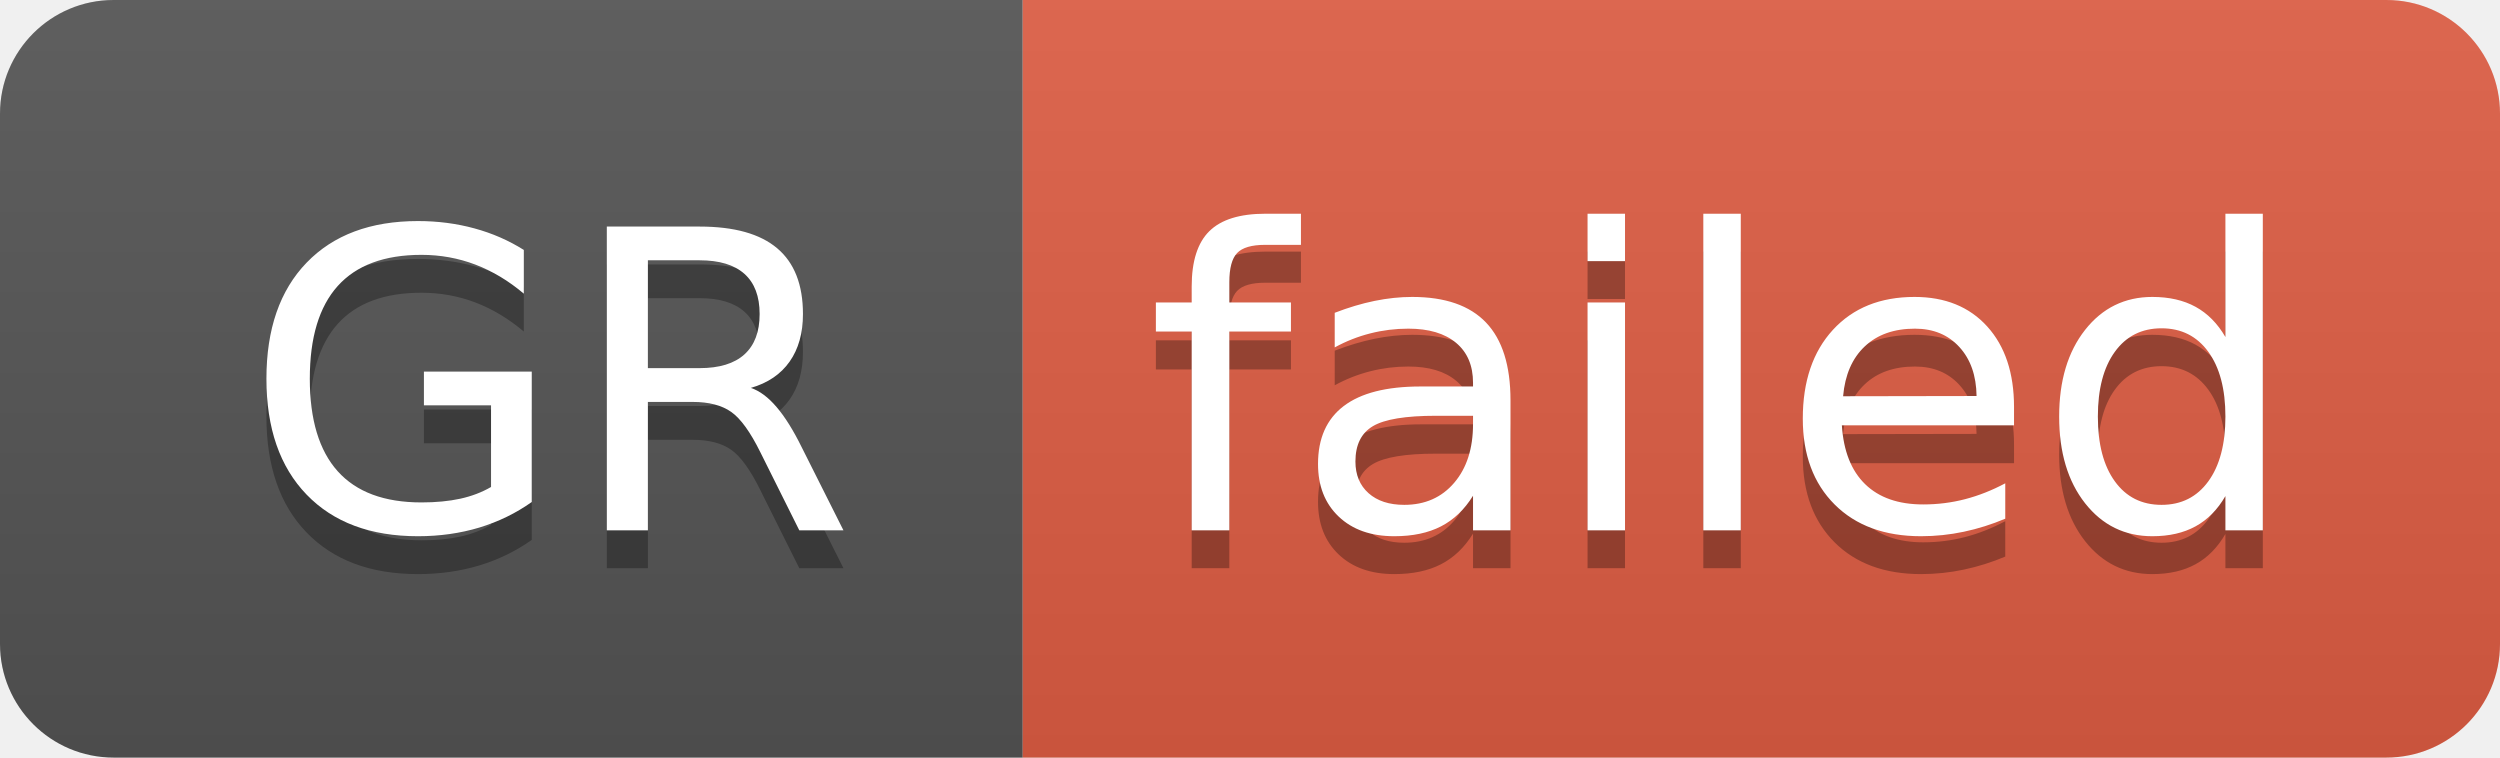
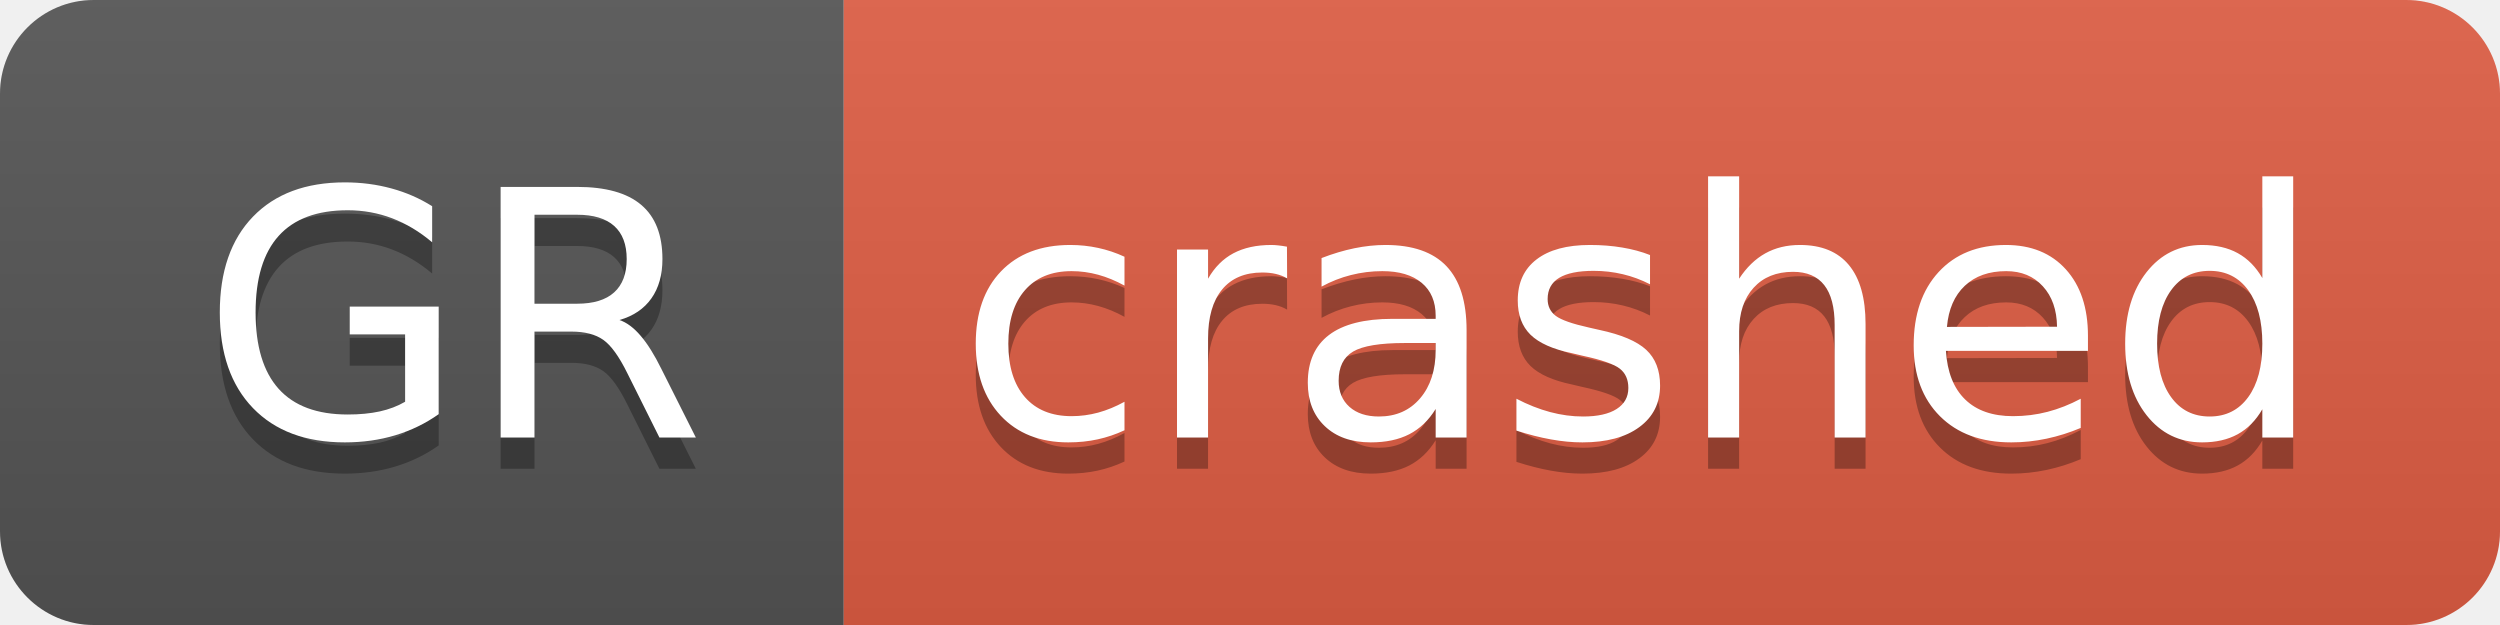
- <svg xmlns="http://www.w3.org/2000/svg" width="66" height="20" role="img" aria-label="GR: failed">
+ <svg xmlns="http://www.w3.org/2000/svg" width="80" height="20" role="img" aria-label="GR: crashed">
  <linearGradient id="s" x2="0" y2="100%">
    <stop offset="0" stop-color="#bbb" stop-opacity=".1" />
    <stop offset="1" stop-opacity=".1" />
  </linearGradient>
  <clipPath id="r">
-     <rect width="66" height="20" rx="3" fill="#fff" />
+     <rect width="80" height="20" rx="3" fill="#fff" />
  </clipPath>
  <g clip-path="url(#r)">
    <rect width="27" height="20" fill="#555" />
-     <rect x="27" width="39" height="20" fill="#e05d44" />
-     <rect width="66" height="20" fill="url(#s)" />
+     <rect x="27" width="53" height="20" fill="#e05d44" />
+     <rect width="80" height="20" fill="url(#s)" />
  </g>
  <g fill="#fff" text-anchor="middle" font-family="Verdana,Geneva,DejaVu Sans,sans-serif" text-rendering="geometricPrecision" font-size="110">
    <text aria-hidden="true" x="145" y="150" fill="#010101" fill-opacity=".3" transform="scale(.1)" textLength="170">GR</text>
    <text x="145" y="140" transform="scale(.1)" fill="#fff" textLength="170">GR</text>
-     <text aria-hidden="true" x="455" y="150" fill="#010101" fill-opacity=".3" transform="scale(.1)" textLength="290">failed</text>
-     <text x="455" y="140" transform="scale(.1)" fill="#fff" textLength="290">failed</text>
+     <text aria-hidden="true" x="525" y="150" fill="#010101" fill-opacity=".3" transform="scale(.1)" textLength="430">crashed</text>
+     <text x="525" y="140" transform="scale(.1)" fill="#fff" textLength="430">crashed</text>
  </g>
</svg>
